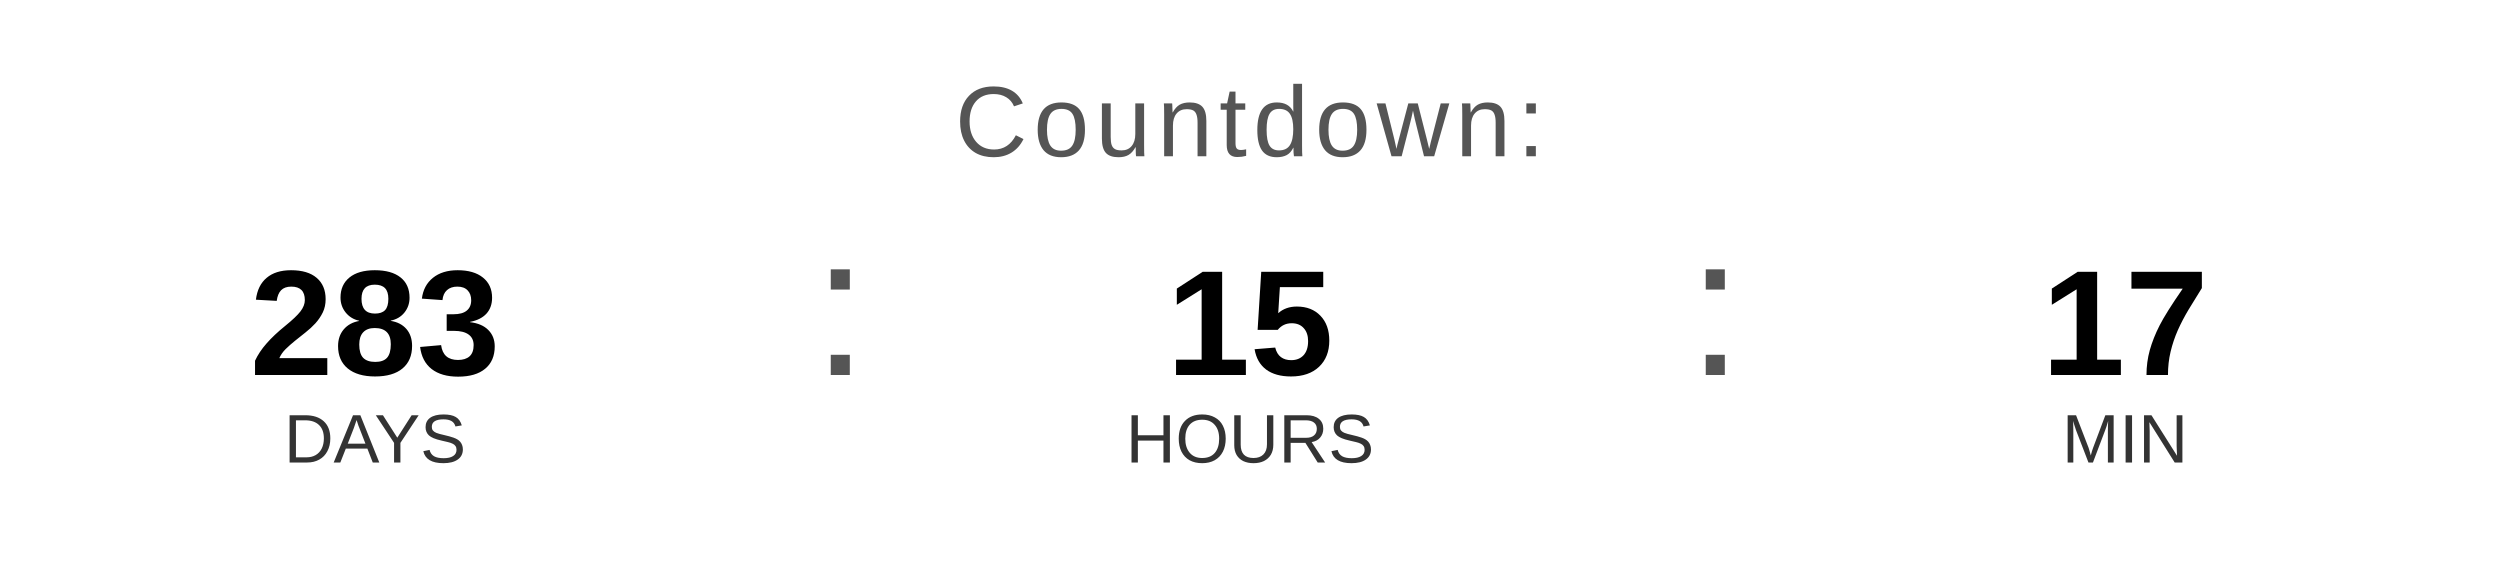
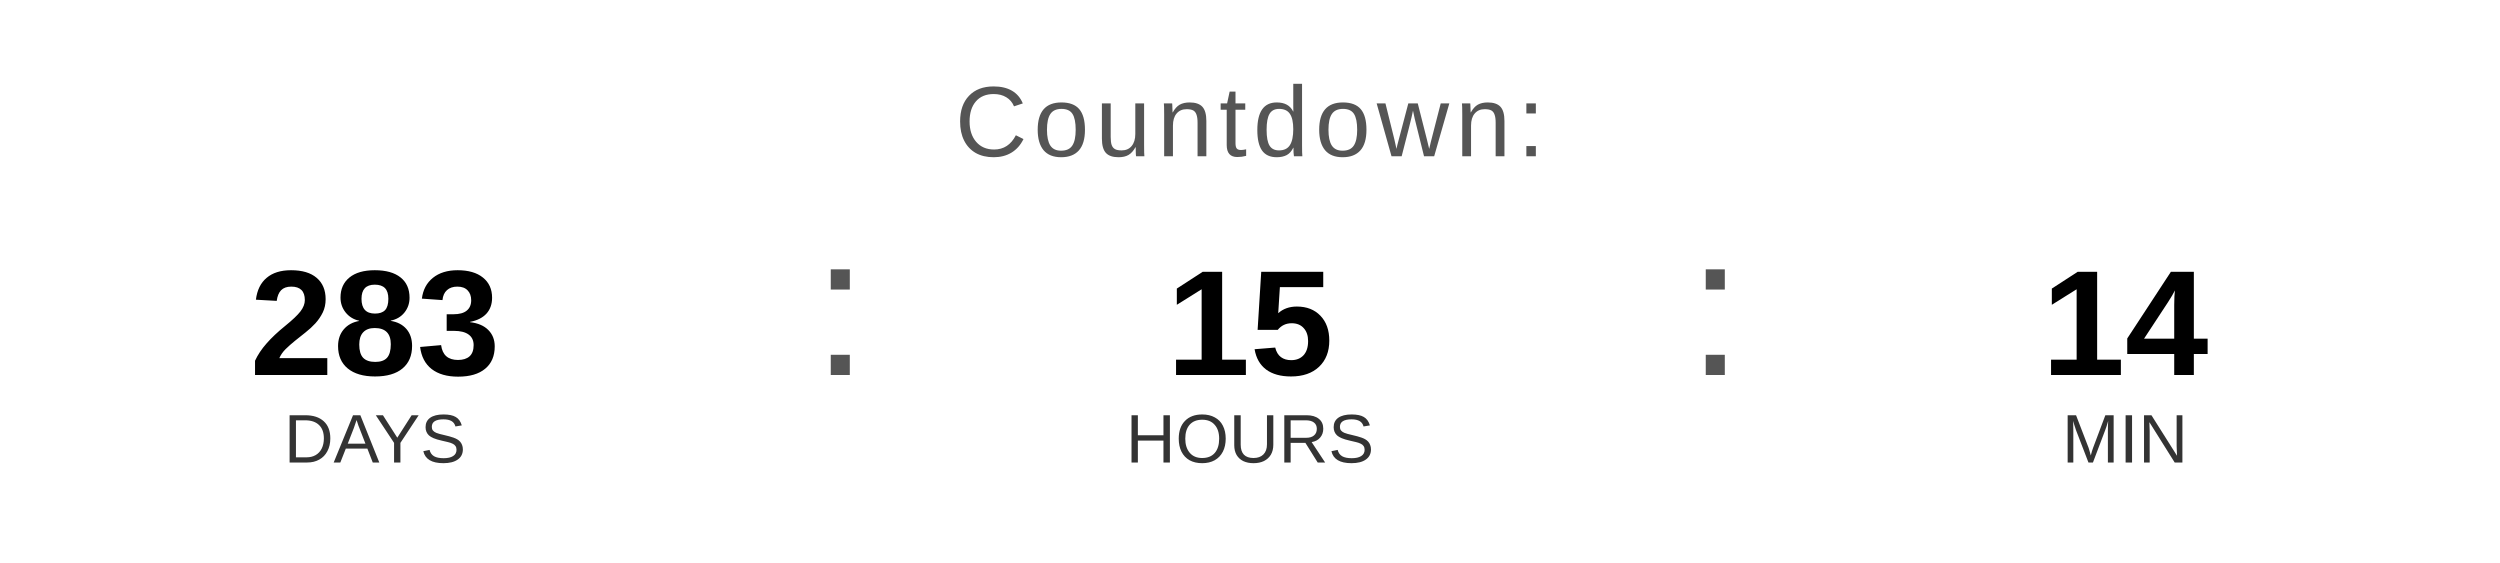
<svg xmlns="http://www.w3.org/2000/svg" width="400" height="90" viewBox="0 0 400 90">
  <text x="200" y="25" font-family="Arial, Helvetica, sans-serif" font-size="16" fill="#555555" text-anchor="middle" letter-spacing="1">
    Countdown:
  </text>
  <text x="60" y="60" font-family="Arial, Helvetica, sans-serif" font-size="24" font-weight="bold" fill="#000000" text-anchor="middle">283</text>
  <text x="60" y="74" font-family="Arial, Helvetica, sans-serif" font-size="11" fill="#333333" text-anchor="middle">DAYS</text>
  <text x="130" y="60" font-family="Arial, sans-serif" font-size="32" fill="#555555">:</text>
  <text x="200" y="60" font-family="Arial, Helvetica, sans-serif" font-size="24" font-weight="bold" fill="#000000" text-anchor="middle">15</text>
  <text x="200" y="74" font-family="Arial, Helvetica, sans-serif" font-size="11" fill="#333333" text-anchor="middle">HOURS</text>
  <text x="270" y="60" font-family="Arial, sans-serif" font-size="32" fill="#555555">:</text>
-   <text x="340" y="60" font-family="Arial, Helvetica, sans-serif" font-size="24" font-weight="bold" fill="#000000" text-anchor="middle">17</text>
+   <text x="340" y="60" font-family="Arial, Helvetica, sans-serif" font-size="24" font-weight="bold" fill="#000000" text-anchor="middle">14</text>
  <text x="340" y="74" font-family="Arial, Helvetica, sans-serif" font-size="11" fill="#333333" text-anchor="middle">MIN</text>
</svg>
